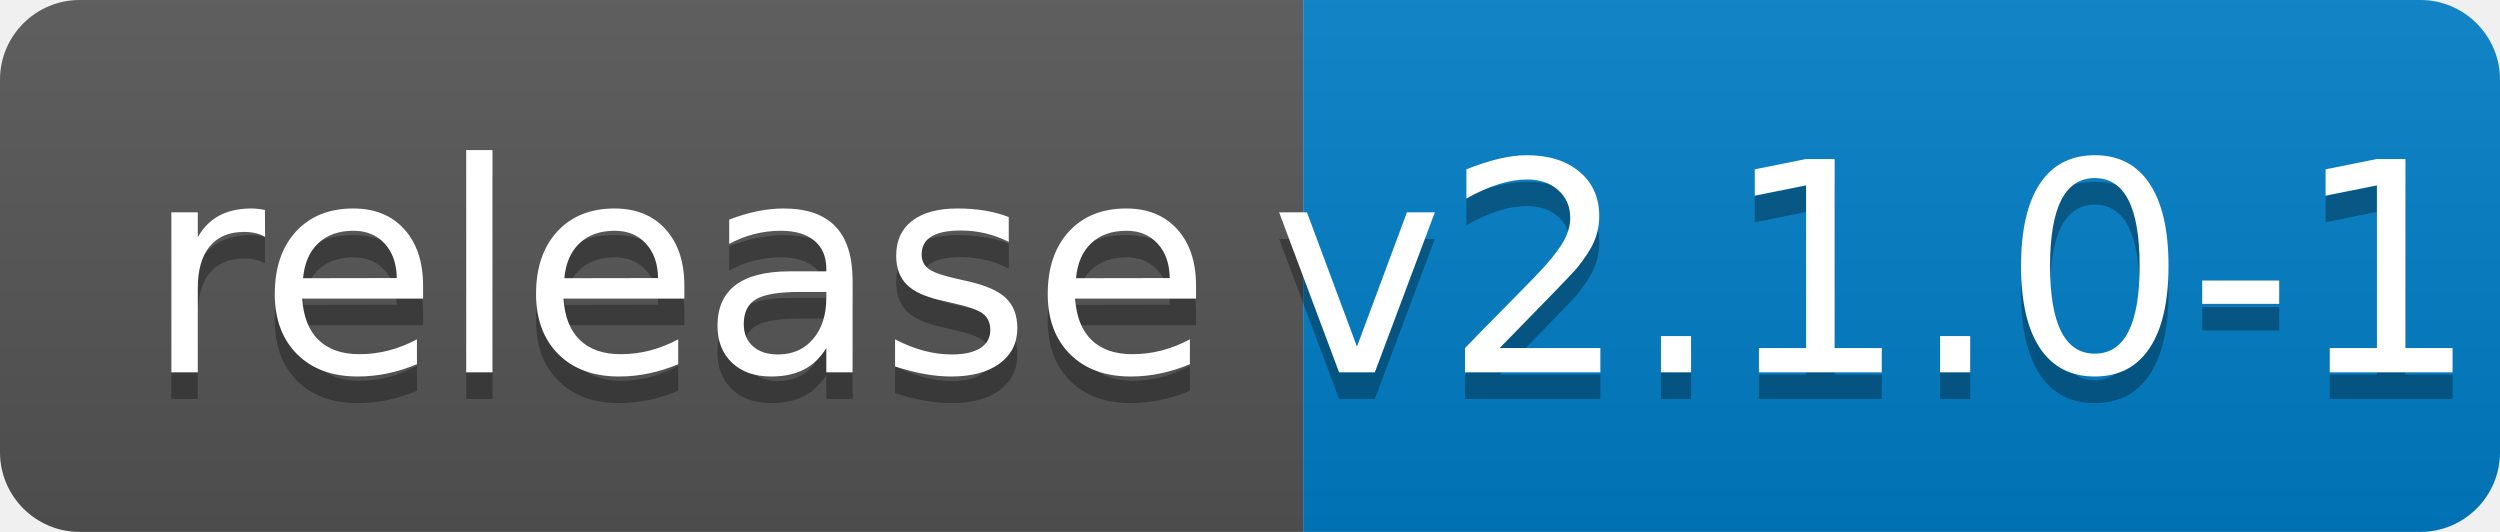
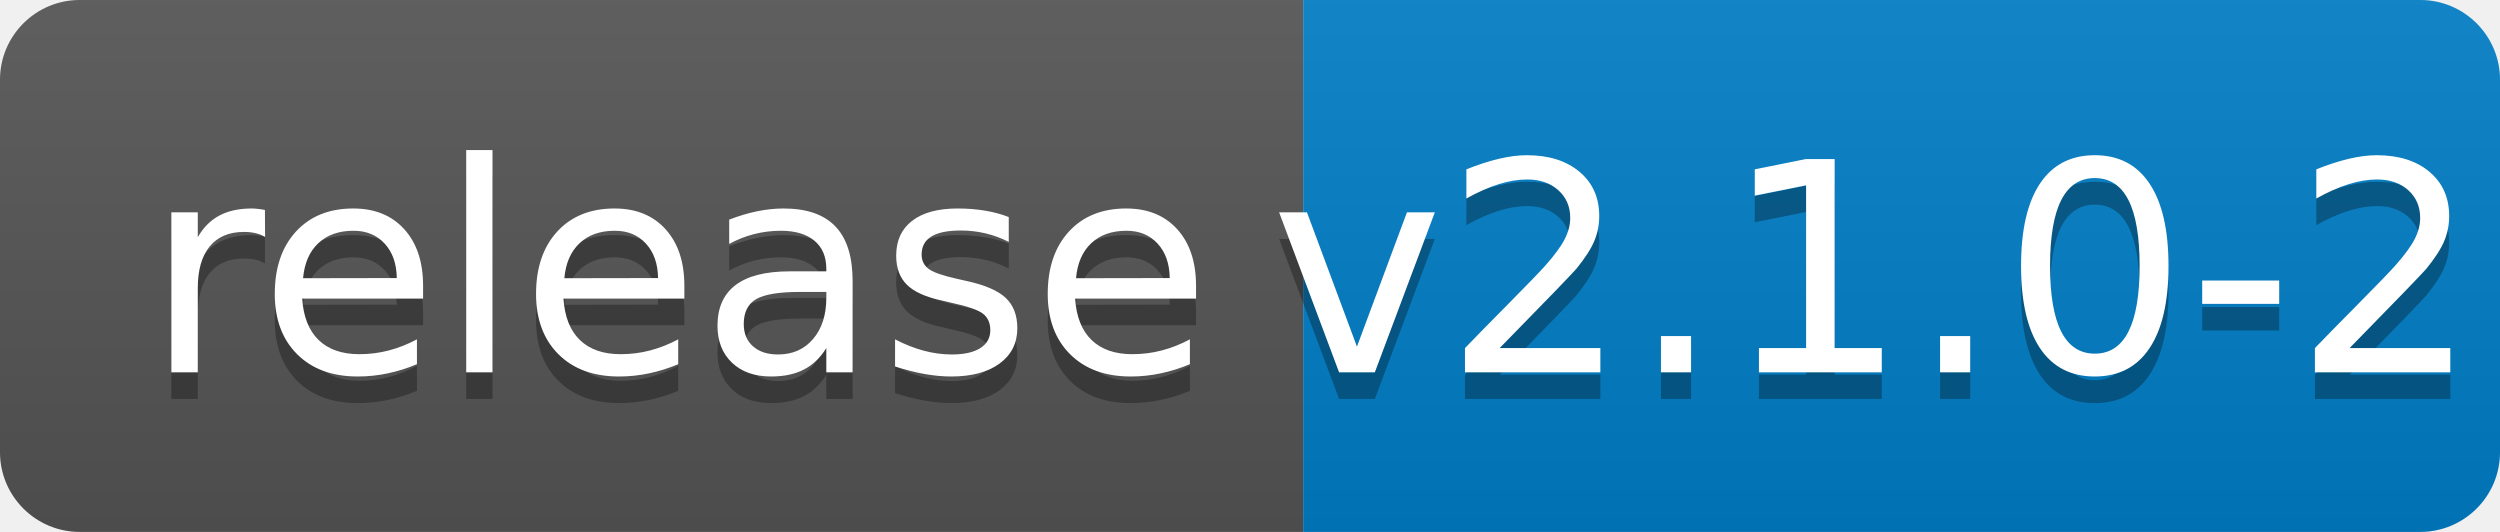
<svg xmlns="http://www.w3.org/2000/svg" width="94" height="20">
  <linearGradient id="b" x2="0" y2="100%">
    <stop offset="0" stop-color="#bbb" stop-opacity=".1" />
    <stop offset="1" stop-opacity=".1" />
  </linearGradient>
  <clipPath id="a">
    <rect width="94" height="20" rx="3" fill="#fff" />
  </clipPath>
  <g clip-path="url(#a)">
    <path fill="#555" d="M0 0h49v20H0z" />
    <path fill="#007ec6" d="M49 0h45v20H49z" />
    <path fill="url(#b)" d="M0 0h94v20H0z" />
  </g>
  <g fill="#fff" text-anchor="middle" font-family="DejaVu Sans,Verdana,Geneva,sans-serif" font-size="110">
    <text x="255" y="150" fill="#010101" fill-opacity=".3" transform="scale(.1)" textLength="390">release</text>
    <text x="255" y="140" transform="scale(.1)" textLength="390">release</text>
-     <text x="705" y="150" fill="#010101" fill-opacity=".3" transform="scale(.1)" textLength="350">v2.1.0-1</text>
-     <text x="705" y="140" transform="scale(.1)" textLength="350">v2.1.0-1</text>
+     <text x="705" y="150" fill="#010101" fill-opacity=".3" transform="scale(.1)" textLength="350">v2.1.0-2</text>
+     <text x="705" y="140" transform="scale(.1)" textLength="350">v2.1.0-2</text>
  </g>
</svg>
